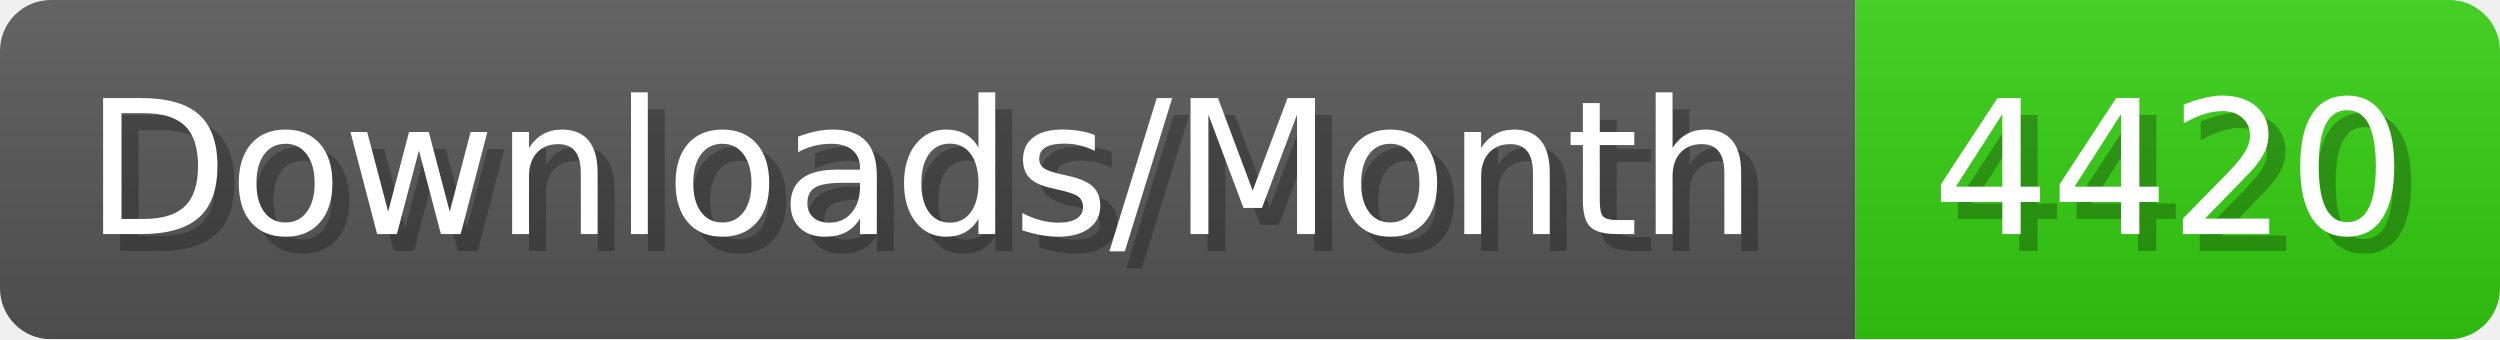
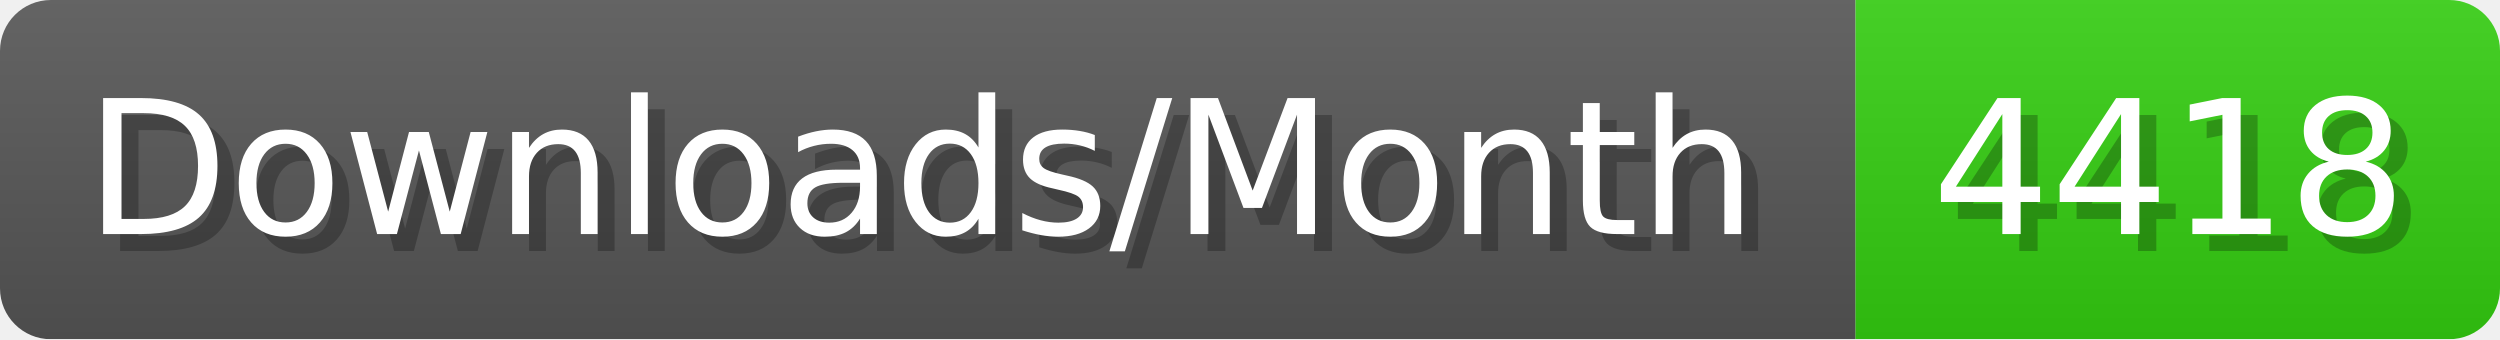
- <svg xmlns="http://www.w3.org/2000/svg" width="147.4" height="20" viewBox="0 0 1474 200" role="img" aria-label="Downloads/Month: 4420">
+ <svg xmlns="http://www.w3.org/2000/svg" width="147.4" height="20" viewBox="0 0 1474 200" role="img" aria-label="Downloads/Month: 4418">
  <linearGradient id="YlXUI" x2="0" y2="100%">
    <stop offset="0" stop-opacity=".1" stop-color="#EEE" />
    <stop offset="1" stop-opacity=".1" />
  </linearGradient>
  <mask id="JHhop">
    <rect width="1474" height="200" rx="30" fill="#FFF" />
  </mask>
  <g mask="url(#JHhop)">
    <rect width="1094" height="200" fill="#555" />
    <rect width="380" height="200" fill="#3C1" x="1094" />
    <rect width="1474" height="200" fill="url(#YlXUI)" />
  </g>
  <g aria-hidden="true" fill="#fff" text-anchor="start" font-family="Verdana,DejaVu Sans,sans-serif" font-size="110">
    <text x="60" y="148" textLength="994" fill="#000" opacity="0.25">Downloads/Month</text>
    <text x="50" y="138" textLength="994">Downloads/Month</text>
-     <text x="1149" y="148" textLength="280" fill="#000" opacity="0.25">4420</text>
-     <text x="1139" y="138" textLength="280">4420</text>
+     <text x="1149" y="148" textLength="280" fill="#000" opacity="0.25">4418</text>
+     <text x="1139" y="138" textLength="280">4418</text>
  </g>
</svg>
